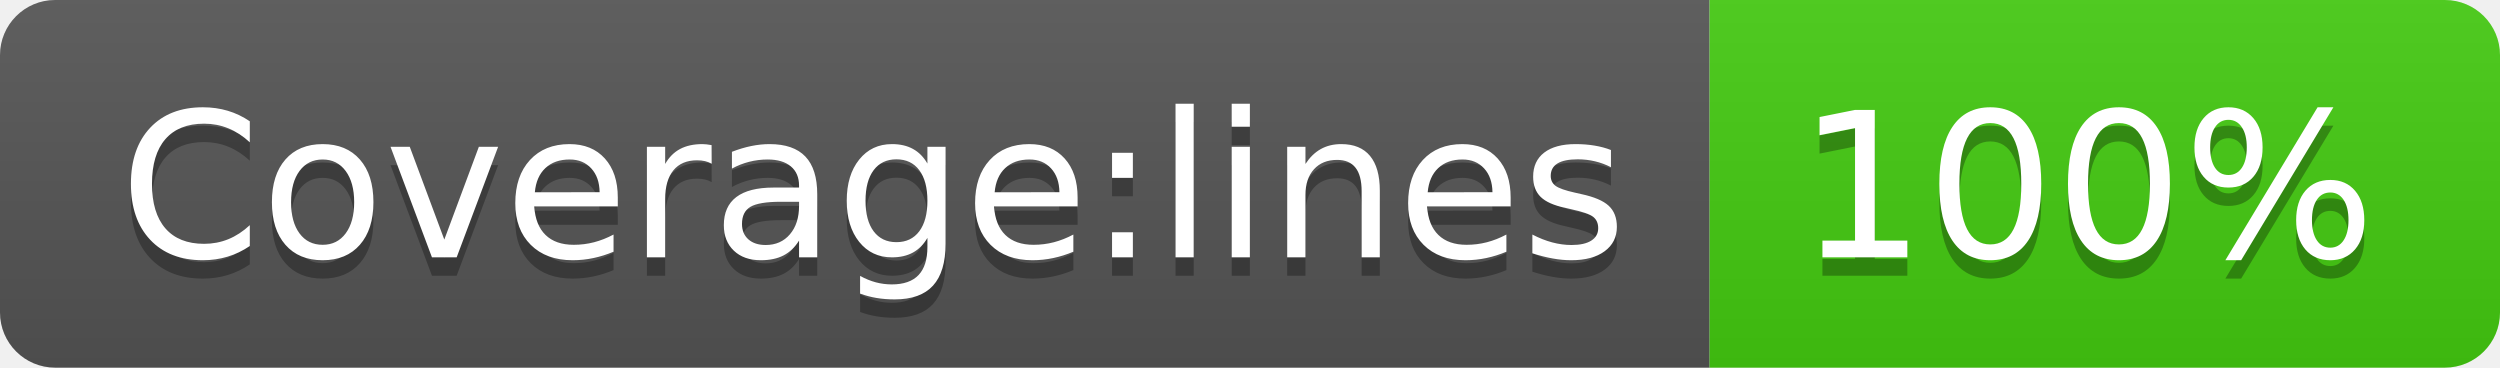
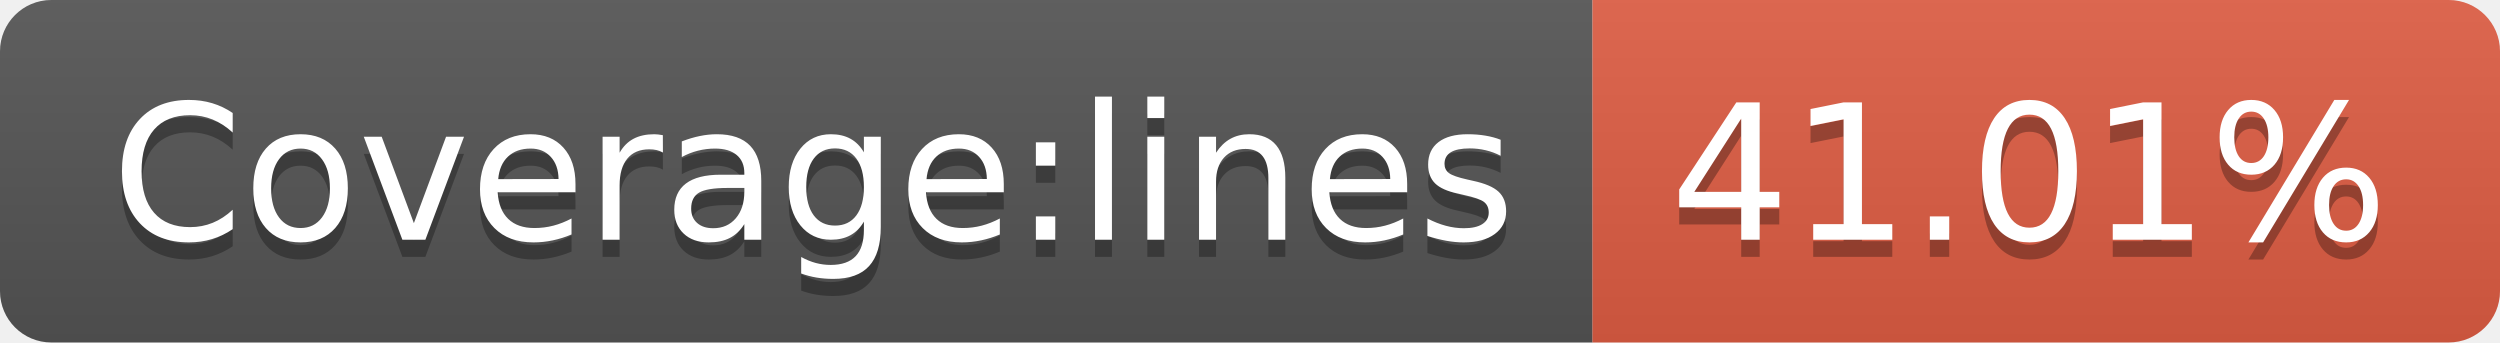
- <svg xmlns="http://www.w3.org/2000/svg" width="136" height="20" role="img" aria-label="Coverage:lines: 100%">
+ <svg xmlns="http://www.w3.org/2000/svg" width="146" height="20" role="img" aria-label="Coverage:lines: 41.01%">
  <linearGradient id="s" x2="0" y2="100%">
    <stop offset="0" stop-color="#bbb" stop-opacity=".1" />
    <stop offset="1" stop-opacity=".1" />
  </linearGradient>
  <clipPath id="r">
-     <rect width="136" height="20" rx="3" fill="#fff" />
+     <rect width="146" height="20" rx="3" fill="#fff" />
  </clipPath>
  <g clip-path="url(#r)">
    <rect width="93" height="20" fill="#555" />
-     <rect x="93" width="43" height="20" fill="#4c1" />
-     <rect width="136" height="20" fill="url(#s)" />
+     <rect x="93" width="53" height="20" fill="#e05d44" />
+     <rect width="146" height="20" fill="url(#s)" />
  </g>
  <g fill="#fff" text-anchor="middle" font-family="Verdana,Geneva,DejaVu Sans,sans-serif" text-rendering="geometricPrecision" font-size="110">
    <text aria-hidden="true" x="475" y="150" fill="#010101" fill-opacity=".3" transform="scale(.1)" textLength="830">Coverage:lines</text>
    <text x="475" y="140" transform="scale(.1)" fill="#fff" textLength="830">Coverage:lines</text>
-     <text aria-hidden="true" x="1135" y="150" fill="#010101" fill-opacity=".3" transform="scale(.1)" textLength="330">100%</text>
-     <text x="1135" y="140" transform="scale(.1)" fill="#fff" textLength="330">100%</text>
+     <text aria-hidden="true" x="1185" y="150" fill="#010101" fill-opacity=".3" transform="scale(.1)" textLength="430">41.01%</text>
+     <text x="1185" y="140" transform="scale(.1)" fill="#fff" textLength="430">41.01%</text>
  </g>
</svg>
